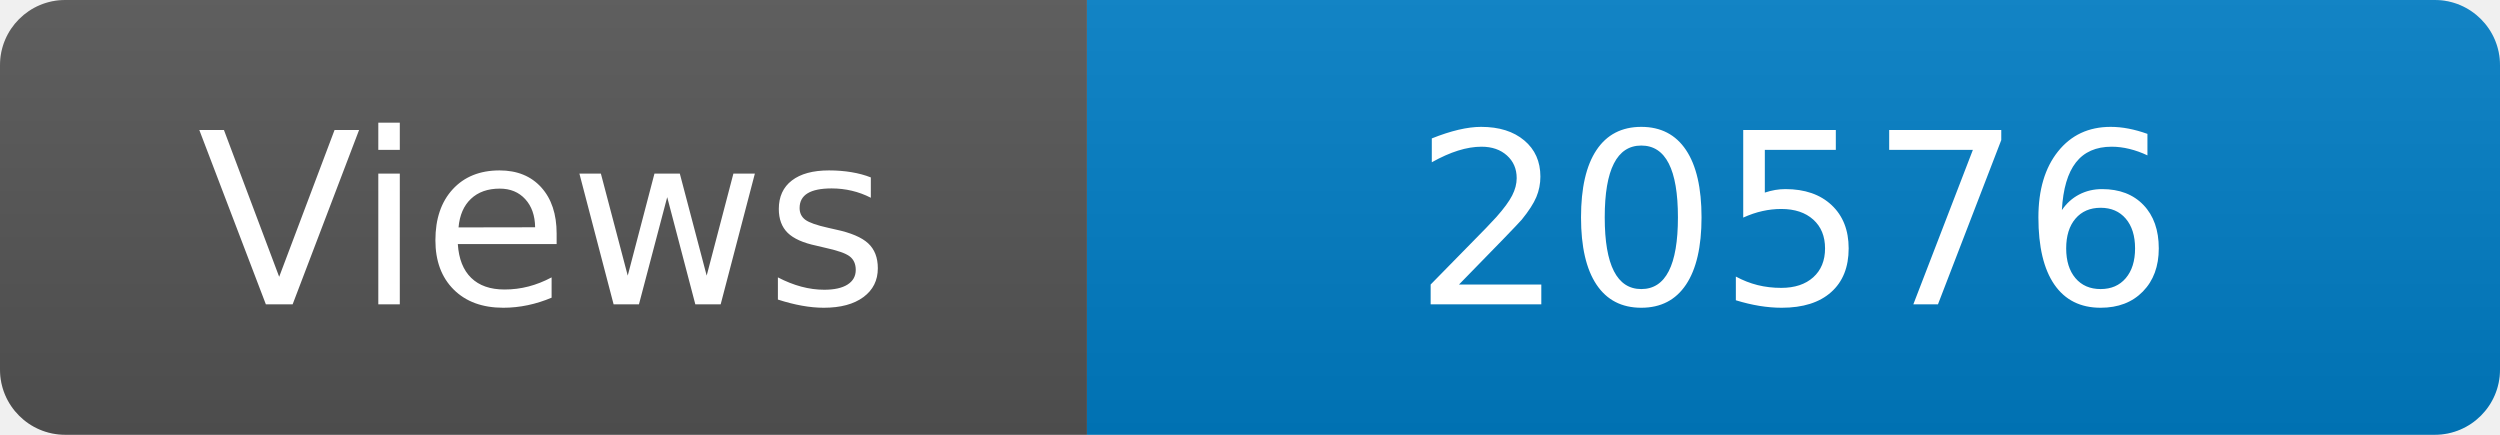
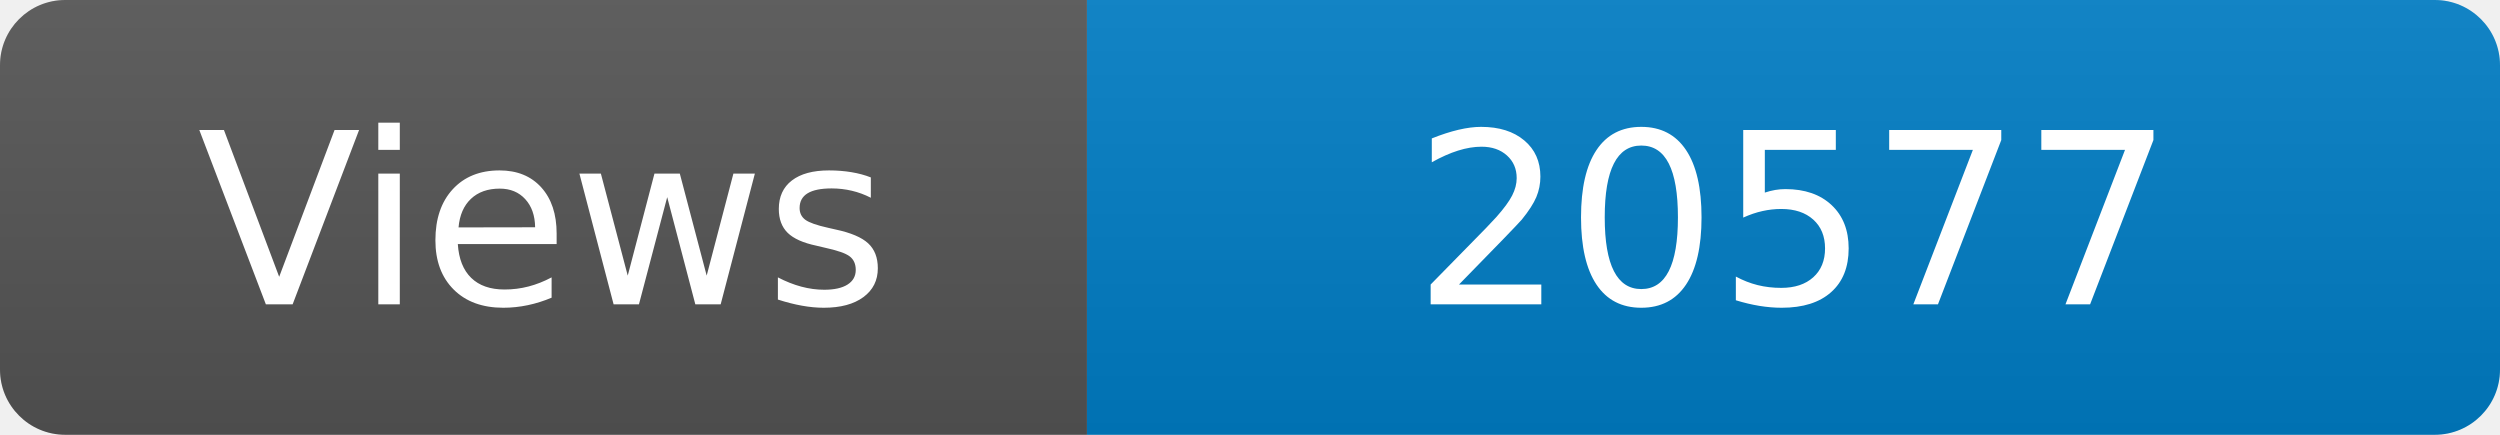
<svg xmlns="http://www.w3.org/2000/svg" width="115" height="20" role="img" aria-label="Maintained?: yes">
  <linearGradient id="s" x2="0" y2="100%">
    <stop offset="0" stop-color="#bbb" stop-opacity=".1" />
    <stop offset="1" stop-opacity=".1" />
  </linearGradient>
  <clipPath id="r">
    <rect width="115" height="20" rx="3" fill="#fff" />
  </clipPath>
  <g clip-path="url(#r)">
    <rect width="50" height="20" fill="#555" />
    <rect x="50" width="160" height="20" fill="#007ec6" />
    <rect width="115" height="20" fill="url(#s)" />
  </g>
  <g fill="#fff" text-anchor="middle" font-family="Verdana,Geneva,DejaVu Sans,sans-serif" font-size="110">
    <text x="250" y="140" transform="scale(.1)" fill="#fff">Views</text>
-     <text x="825" y="140" transform="scale(.1)" fill="#fff">20576</text>
+     <text x="825" y="140" transform="scale(.1)" fill="#fff">20577</text>
  </g>
</svg>
